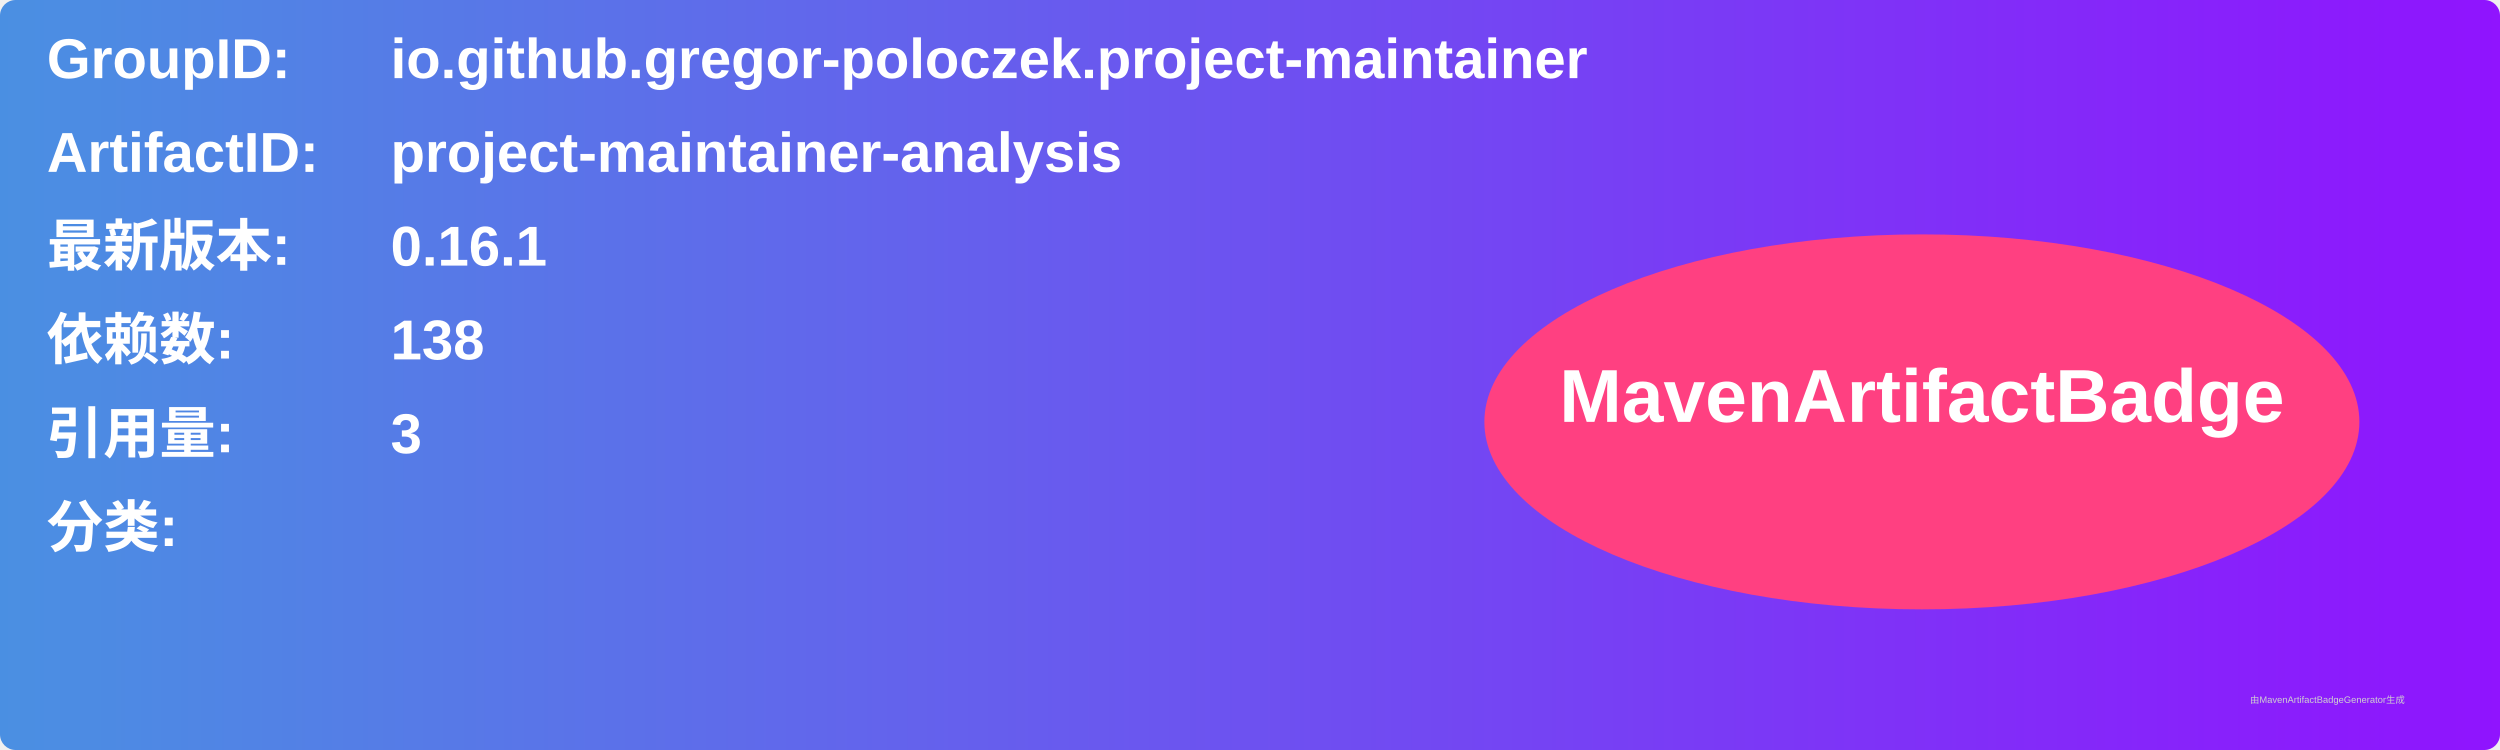
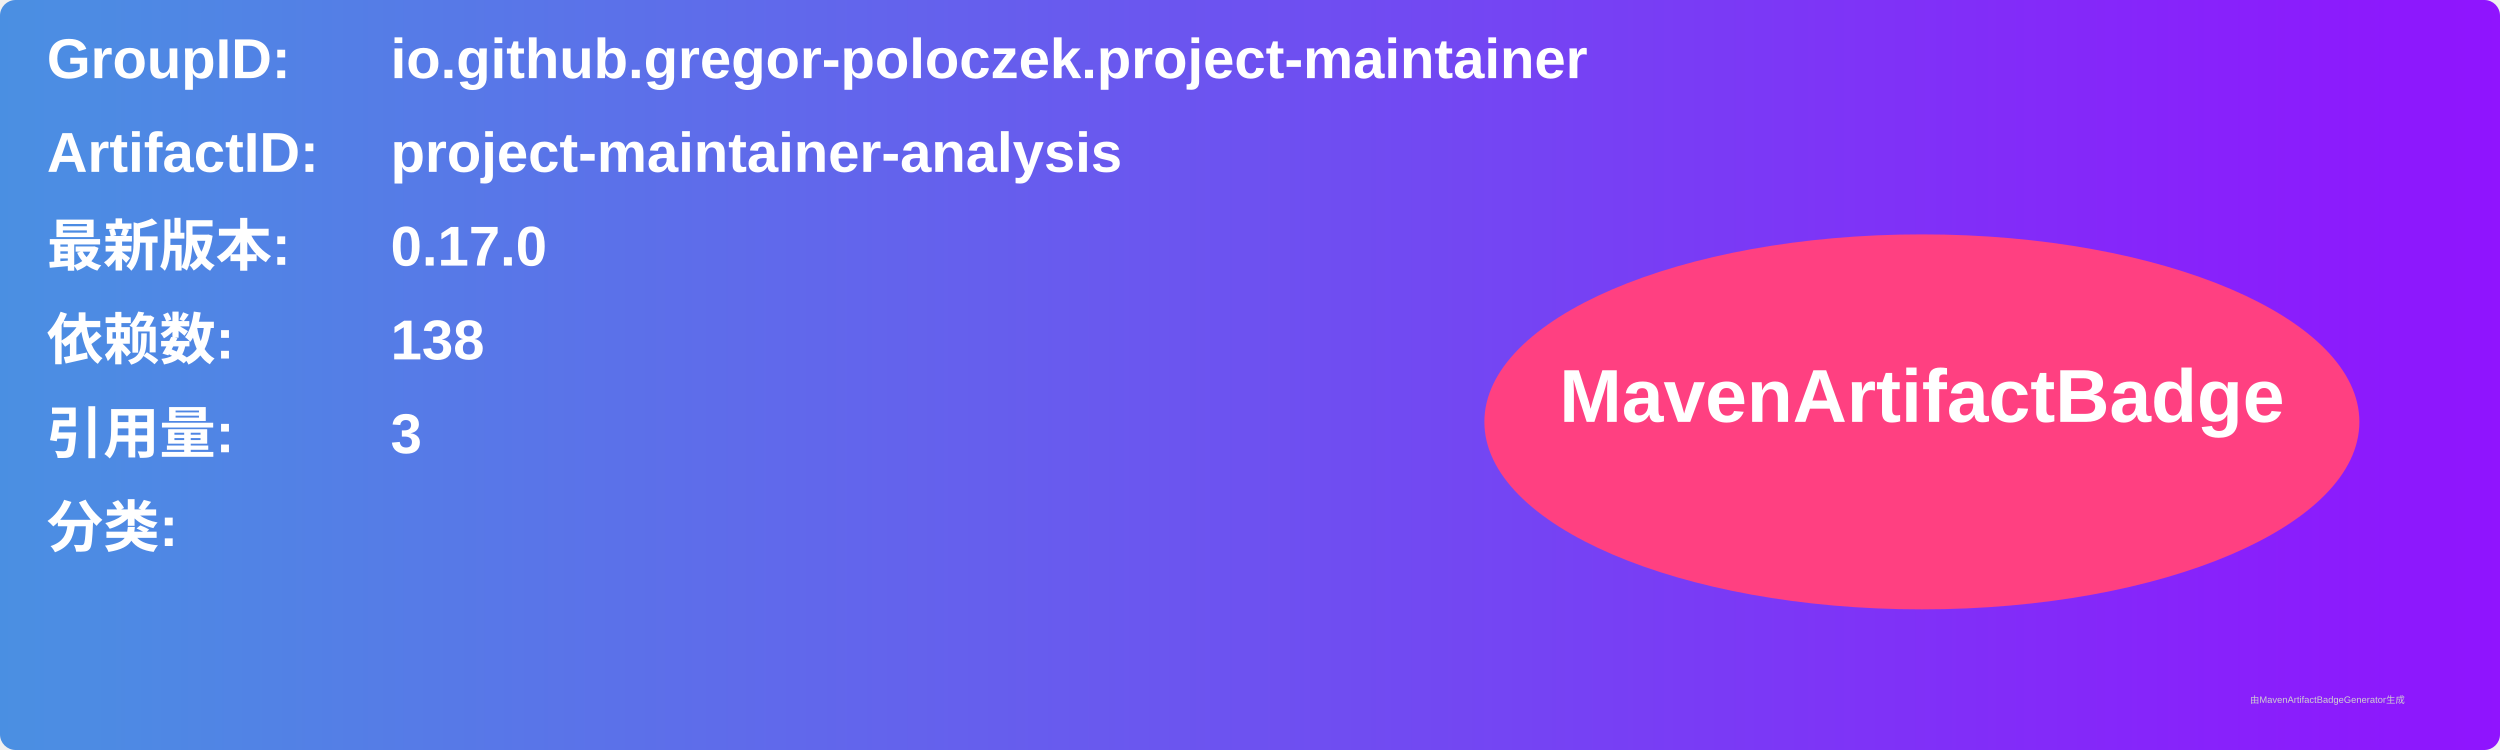
<svg xmlns="http://www.w3.org/2000/svg" width="800" height="240" viewBox="0 0 800 240">
  <linearGradient id="grad" x1="0%" y1="0%" x2="100%" y2="0%">
    <stop offset="0%" stop-color="#4a90e2" />
    <stop offset="100%" stop-color="#9013fe" />
  </linearGradient>
  <rect width="100%" height="100%" rx="5" ry="5" fill="url(#grad)" />
  <g transform="translate(15, 15)">
    <text x="0" y="10" font-family="Arial" font-size="18" fill="white" font-weight="bold" width="260">GroupID:</text>
    <text x="110" y="10" font-family="Arial" font-size="18" fill="white" font-weight="bold" width="460">io.github.gregor-poloczek.project-maintainer</text>
    <text x="0" y="40" font-family="Arial" font-size="18" fill="white" font-weight="bold" width="260">ArtifactID:</text>
    <text x="110" y="40" font-family="Arial" font-size="18" fill="white" font-weight="bold" width="460">project-maintainer-analysis</text>
    <text x="0" y="70" font-family="Arial" font-size="18" fill="white" font-weight="bold">最新版本:</text>
    <text x="110" y="70" font-family="Arial" font-size="18" fill="white" font-weight="bold">
-       <tspan font-weight="bold">0.16.1</tspan>
+       <tspan font-weight="bold">0.17.0</tspan>
    </text>
    <text x="0" y="100" font-family="Arial" font-size="18" fill="white" font-weight="bold">依赖数: </text>
    <text x="110" y="100" font-family="Arial" font-size="18" fill="white">
      <tspan font-weight="bold">138</tspan>
    </text>
    <text x="0" y="130" font-family="Arial" font-size="18" fill="white" font-weight="bold">引用量: </text>
    <text x="110" y="130" font-family="Arial" font-size="18" fill="white">
      <tspan font-weight="bold">3</tspan>
    </text>
    <text x="0" y="160" font-family="Arial" font-size="18" fill="white" font-weight="bold">分类:</text>
    <text x="10" y="190" font-family="Arial" font-size="10" fill="white">
      <tspan font-weight="bold" />
    </text>
    <ellipse cx="600" cy="120" rx="140" ry="60" fill="#ff4081" />
    <text x="600" y="120" text-anchor="middle" font-family="Arial" font-size="24" fill="white" font-weight="bold">MavenArtifactBadge</text>
  </g>
  <text x="720" y="225" font-family="Arial" font-size="3" fill="#d0d0d0">由MavenArtifactBadgeGenerator生成</text>
</svg>
